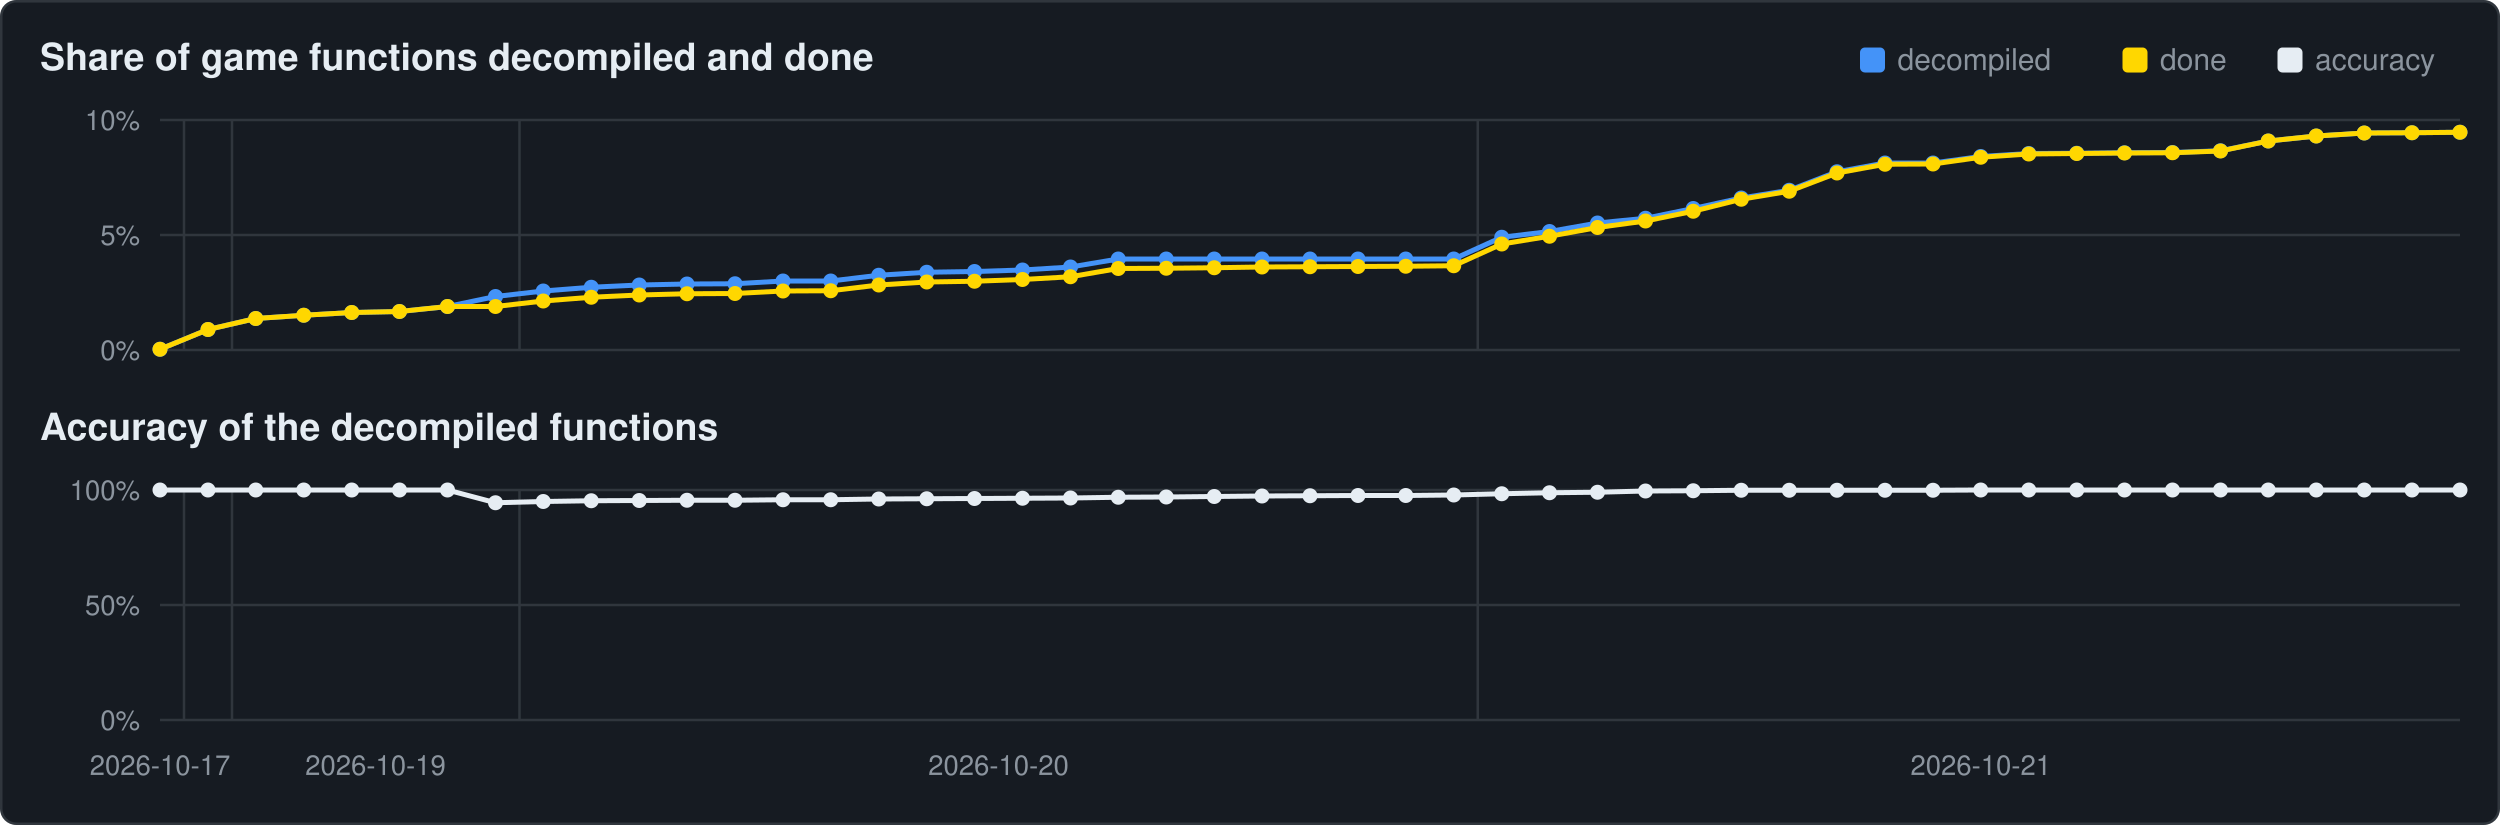
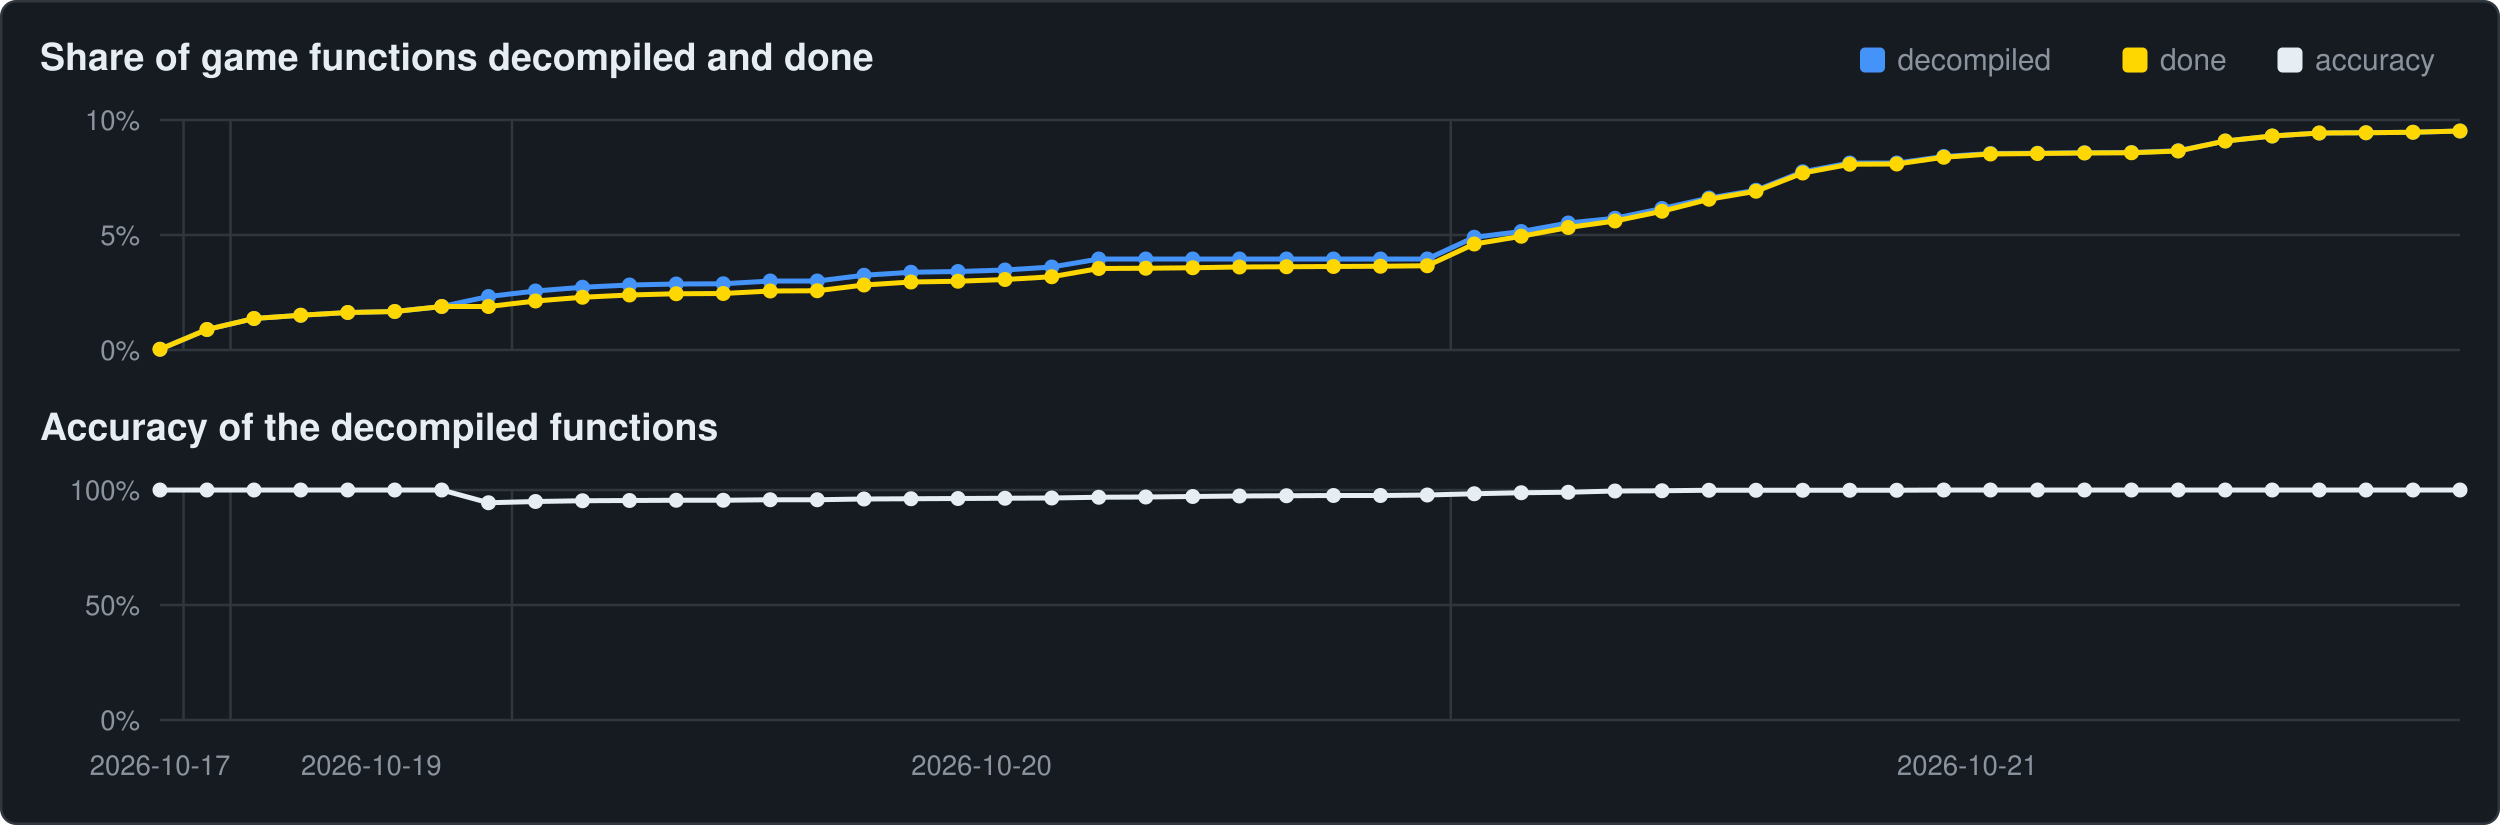
<svg xmlns="http://www.w3.org/2000/svg" viewBox="0 0 1000 330" width="1000" height="330">
  <rect x="0.5" y="0.5" width="999" height="329" rx="6" fill="#161b22" stroke="#30363d" />
  <text x="16" y="28" font-family="Segoe UI,Helvetica,Arial,sans-serif" font-size="15" font-weight="600" fill="#e6edf3">Share of game functions decompiled and done</text>
  <text x="16" y="176" font-family="Segoe UI,Helvetica,Arial,sans-serif" font-size="15" font-weight="600" fill="#e6edf3">Accuracy of the decompiled functions</text>
  <rect x="911" y="19" width="10" height="10" rx="2" fill="#e6edf3" />
  <text x="926" y="28" font-family="Segoe UI,Helvetica,Arial,sans-serif" font-size="12" fill="#8b949e">accuracy</text>
  <rect x="849" y="19" width="10" height="10" rx="2" fill="#ffd700" />
  <text x="864" y="28" font-family="Segoe UI,Helvetica,Arial,sans-serif" font-size="12" fill="#8b949e">done</text>
  <rect x="744" y="19" width="10" height="10" rx="2" fill="#4493f8" />
  <text x="759" y="28" font-family="Segoe UI,Helvetica,Arial,sans-serif" font-size="12" fill="#8b949e">decompiled</text>
  <line x1="64" y1="140.0" x2="984" y2="140.0" stroke="#30363d" stroke-width="1" />
  <text x="56" y="144.0" text-anchor="end" font-family="Segoe UI,Helvetica,Arial,sans-serif" font-size="11" fill="#8b949e">0%</text>
  <line x1="64" y1="94.0" x2="984" y2="94.0" stroke="#30363d" stroke-width="1" />
  <text x="56" y="98.0" text-anchor="end" font-family="Segoe UI,Helvetica,Arial,sans-serif" font-size="11" fill="#8b949e">5%</text>
  <line x1="64" y1="48.0" x2="984" y2="48.0" stroke="#30363d" stroke-width="1" />
  <text x="56" y="52.0" text-anchor="end" font-family="Segoe UI,Helvetica,Arial,sans-serif" font-size="11" fill="#8b949e">10%</text>
-   <line x1="73.6" y1="48" x2="73.6" y2="140" stroke="#30363d" stroke-width="1" />
-   <line x1="92.8" y1="48" x2="92.8" y2="140" stroke="#30363d" stroke-width="1" />
-   <line x1="207.8" y1="48" x2="207.8" y2="140" stroke="#30363d" stroke-width="1" />
-   <line x1="591.1" y1="48" x2="591.1" y2="140" stroke="#30363d" stroke-width="1" />
-   <polyline points="64.0,139.7 83.2,131.8 102.3,127.4 121.5,126.1 140.7,125.0 159.8,124.6 179.0,122.6 198.2,118.6 217.3,116.4 236.5,114.9 255.7,114.0 274.8,113.6 294.0,113.5 313.2,112.4 332.3,112.4 351.5,110.1 370.7,108.9 389.8,108.6 409.0,108.0 428.2,106.8 447.3,103.6 466.5,103.6 485.7,103.6 504.8,103.6 524.0,103.6 543.2,103.6 562.3,103.6 581.5,103.6 600.7,94.9 619.8,92.6 639.0,89.2 658.2,87.3 677.3,83.4 696.5,79.2 715.7,76.1 734.8,68.7 754.0,65.2 773.2,65.2 792.3,62.6 811.5,61.4 830.7,61.3 849.8,61.1 869.0,61.0 888.2,60.3 907.3,56.4 926.5,54.4 945.7,53.2 964.8,53.1 984.0,52.9" fill="none" stroke="#4493f8" stroke-width="2" />
+   <line x1="73.4" y1="48" x2="73.4" y2="140" stroke="#30363d" stroke-width="1" />
+   <line x1="92.2" y1="48" x2="92.2" y2="140" stroke="#30363d" stroke-width="1" />
+   <line x1="204.8" y1="48" x2="204.8" y2="140" stroke="#30363d" stroke-width="1" />
+   <line x1="580.3" y1="48" x2="580.3" y2="140" stroke="#30363d" stroke-width="1" />
+   <polyline points="64.0,139.7 82.8,131.8 101.6,127.4 120.3,126.1 139.1,125.0 157.9,124.6 176.7,122.6 195.4,118.6 214.2,116.4 233.0,114.9 251.8,114.0 270.5,113.6 289.3,113.5 308.1,112.4 326.9,112.4 345.6,110.1 364.4,108.9 383.2,108.6 402.0,108.0 420.7,106.8 439.5,103.6 458.3,103.6 477.1,103.6 495.8,103.6 514.6,103.6 533.4,103.6 552.2,103.6 570.9,103.6 589.7,94.9 608.5,92.6 627.3,89.2 646.0,87.3 664.8,83.4 683.6,79.2 702.4,76.1 721.1,68.7 739.9,65.2 758.7,65.2 777.5,62.6 796.2,61.4 815.0,61.3 833.8,61.1 852.6,61.0 871.3,60.3 890.1,56.4 908.9,54.4 927.7,53.2 946.4,53.1 965.2,52.9 984.0,52.4" fill="none" stroke="#4493f8" stroke-width="2" />
  <circle cx="64.0" cy="139.7" r="3.0" fill="#4493f8" />
-   <circle cx="83.2" cy="131.8" r="3.0" fill="#4493f8" />
-   <circle cx="102.3" cy="127.4" r="3.0" fill="#4493f8" />
-   <circle cx="121.5" cy="126.1" r="3.0" fill="#4493f8" />
-   <circle cx="140.7" cy="125.0" r="3.0" fill="#4493f8" />
-   <circle cx="159.8" cy="124.6" r="3.0" fill="#4493f8" />
-   <circle cx="179.0" cy="122.6" r="3.0" fill="#4493f8" />
-   <circle cx="198.2" cy="118.6" r="3.0" fill="#4493f8" />
-   <circle cx="217.3" cy="116.4" r="3.0" fill="#4493f8" />
-   <circle cx="236.5" cy="114.9" r="3.0" fill="#4493f8" />
-   <circle cx="255.7" cy="114.0" r="3.0" fill="#4493f8" />
-   <circle cx="274.8" cy="113.6" r="3.0" fill="#4493f8" />
-   <circle cx="294.0" cy="113.5" r="3.0" fill="#4493f8" />
-   <circle cx="313.2" cy="112.4" r="3.0" fill="#4493f8" />
-   <circle cx="332.3" cy="112.4" r="3.0" fill="#4493f8" />
-   <circle cx="351.5" cy="110.1" r="3.0" fill="#4493f8" />
-   <circle cx="370.7" cy="108.9" r="3.0" fill="#4493f8" />
-   <circle cx="389.8" cy="108.6" r="3.0" fill="#4493f8" />
-   <circle cx="409.0" cy="108.0" r="3.0" fill="#4493f8" />
-   <circle cx="428.2" cy="106.8" r="3.0" fill="#4493f8" />
-   <circle cx="447.3" cy="103.6" r="3.0" fill="#4493f8" />
-   <circle cx="466.5" cy="103.6" r="3.0" fill="#4493f8" />
-   <circle cx="485.7" cy="103.6" r="3.0" fill="#4493f8" />
-   <circle cx="504.8" cy="103.6" r="3.0" fill="#4493f8" />
-   <circle cx="524.0" cy="103.6" r="3.0" fill="#4493f8" />
-   <circle cx="543.2" cy="103.6" r="3.0" fill="#4493f8" />
-   <circle cx="562.3" cy="103.6" r="3.0" fill="#4493f8" />
-   <circle cx="581.5" cy="103.6" r="3.0" fill="#4493f8" />
-   <circle cx="600.7" cy="94.9" r="3.0" fill="#4493f8" />
-   <circle cx="619.8" cy="92.6" r="3.0" fill="#4493f8" />
-   <circle cx="639.0" cy="89.2" r="3.0" fill="#4493f8" />
-   <circle cx="658.2" cy="87.3" r="3.0" fill="#4493f8" />
-   <circle cx="677.3" cy="83.4" r="3.0" fill="#4493f8" />
-   <circle cx="696.5" cy="79.2" r="3.0" fill="#4493f8" />
-   <circle cx="715.7" cy="76.1" r="3.0" fill="#4493f8" />
-   <circle cx="734.8" cy="68.7" r="3.0" fill="#4493f8" />
-   <circle cx="754.0" cy="65.2" r="3.0" fill="#4493f8" />
-   <circle cx="773.2" cy="65.2" r="3.0" fill="#4493f8" />
-   <circle cx="792.3" cy="62.6" r="3.0" fill="#4493f8" />
-   <circle cx="811.5" cy="61.4" r="3.0" fill="#4493f8" />
-   <circle cx="830.7" cy="61.3" r="3.0" fill="#4493f8" />
-   <circle cx="849.8" cy="61.1" r="3.0" fill="#4493f8" />
-   <circle cx="869.0" cy="61.0" r="3.0" fill="#4493f8" />
-   <circle cx="888.2" cy="60.3" r="3.0" fill="#4493f8" />
-   <circle cx="907.3" cy="56.4" r="3.0" fill="#4493f8" />
-   <circle cx="926.5" cy="54.4" r="3.0" fill="#4493f8" />
-   <circle cx="945.7" cy="53.2" r="3.0" fill="#4493f8" />
-   <circle cx="964.8" cy="53.1" r="3.0" fill="#4493f8" />
-   <circle cx="984.0" cy="52.9" r="3.0" fill="#4493f8" />
-   <polyline points="64.0,139.7 83.2,131.8 102.3,127.4 121.5,126.1 140.7,125.0 159.8,124.6 179.0,122.6 198.2,122.6 217.3,120.4 236.5,118.9 255.7,118.0 274.8,117.5 294.0,117.4 313.2,116.4 332.3,116.3 351.5,114.0 370.7,112.8 389.8,112.5 409.0,111.8 428.2,110.7 447.3,107.4 466.5,107.3 485.7,107.1 504.8,106.8 524.0,106.7 543.2,106.6 562.3,106.5 581.5,106.3 600.7,97.6 619.8,94.5 639.0,91.0 658.2,88.4 677.3,84.5 696.5,79.7 715.7,76.5 734.8,69.2 754.0,65.7 773.2,65.6 792.3,62.9 811.5,61.6 830.7,61.4 849.8,61.2 869.0,61.1 888.2,60.4 907.3,56.4 926.5,54.4 945.7,53.2 964.8,53.1 984.0,52.9" fill="none" stroke="#ffd700" stroke-width="2" />
+   <circle cx="82.8" cy="131.8" r="3.0" fill="#4493f8" />
+   <circle cx="101.6" cy="127.4" r="3.0" fill="#4493f8" />
+   <circle cx="120.3" cy="126.1" r="3.0" fill="#4493f8" />
+   <circle cx="139.1" cy="125.0" r="3.0" fill="#4493f8" />
+   <circle cx="157.9" cy="124.6" r="3.0" fill="#4493f8" />
+   <circle cx="176.7" cy="122.6" r="3.0" fill="#4493f8" />
+   <circle cx="195.4" cy="118.6" r="3.0" fill="#4493f8" />
+   <circle cx="214.2" cy="116.4" r="3.0" fill="#4493f8" />
+   <circle cx="233.0" cy="114.9" r="3.0" fill="#4493f8" />
+   <circle cx="251.8" cy="114.0" r="3.0" fill="#4493f8" />
+   <circle cx="270.5" cy="113.6" r="3.0" fill="#4493f8" />
+   <circle cx="289.3" cy="113.5" r="3.0" fill="#4493f8" />
+   <circle cx="308.1" cy="112.4" r="3.0" fill="#4493f8" />
+   <circle cx="326.9" cy="112.4" r="3.0" fill="#4493f8" />
+   <circle cx="345.6" cy="110.1" r="3.0" fill="#4493f8" />
+   <circle cx="364.4" cy="108.9" r="3.0" fill="#4493f8" />
+   <circle cx="383.2" cy="108.6" r="3.0" fill="#4493f8" />
+   <circle cx="402.0" cy="108.0" r="3.0" fill="#4493f8" />
+   <circle cx="420.7" cy="106.8" r="3.0" fill="#4493f8" />
+   <circle cx="439.5" cy="103.6" r="3.0" fill="#4493f8" />
+   <circle cx="458.3" cy="103.6" r="3.0" fill="#4493f8" />
+   <circle cx="477.1" cy="103.6" r="3.0" fill="#4493f8" />
+   <circle cx="495.8" cy="103.6" r="3.0" fill="#4493f8" />
+   <circle cx="514.6" cy="103.6" r="3.0" fill="#4493f8" />
+   <circle cx="533.4" cy="103.6" r="3.0" fill="#4493f8" />
+   <circle cx="552.2" cy="103.6" r="3.0" fill="#4493f8" />
+   <circle cx="570.9" cy="103.6" r="3.0" fill="#4493f8" />
+   <circle cx="589.7" cy="94.9" r="3.0" fill="#4493f8" />
+   <circle cx="608.5" cy="92.6" r="3.0" fill="#4493f8" />
+   <circle cx="627.3" cy="89.2" r="3.0" fill="#4493f8" />
+   <circle cx="646.0" cy="87.3" r="3.0" fill="#4493f8" />
+   <circle cx="664.8" cy="83.4" r="3.0" fill="#4493f8" />
+   <circle cx="683.6" cy="79.2" r="3.0" fill="#4493f8" />
+   <circle cx="702.4" cy="76.1" r="3.0" fill="#4493f8" />
+   <circle cx="721.1" cy="68.7" r="3.0" fill="#4493f8" />
+   <circle cx="739.9" cy="65.2" r="3.0" fill="#4493f8" />
+   <circle cx="758.7" cy="65.2" r="3.0" fill="#4493f8" />
+   <circle cx="777.5" cy="62.6" r="3.0" fill="#4493f8" />
+   <circle cx="796.2" cy="61.4" r="3.0" fill="#4493f8" />
+   <circle cx="815.0" cy="61.3" r="3.0" fill="#4493f8" />
+   <circle cx="833.8" cy="61.1" r="3.0" fill="#4493f8" />
+   <circle cx="852.6" cy="61.0" r="3.0" fill="#4493f8" />
+   <circle cx="871.3" cy="60.3" r="3.0" fill="#4493f8" />
+   <circle cx="890.1" cy="56.4" r="3.0" fill="#4493f8" />
+   <circle cx="908.9" cy="54.4" r="3.0" fill="#4493f8" />
+   <circle cx="927.7" cy="53.2" r="3.0" fill="#4493f8" />
+   <circle cx="946.4" cy="53.1" r="3.0" fill="#4493f8" />
+   <circle cx="965.2" cy="52.9" r="3.0" fill="#4493f8" />
+   <circle cx="984.0" cy="52.4" r="3.0" fill="#4493f8" />
+   <polyline points="64.0,139.7 82.8,131.8 101.6,127.4 120.3,126.1 139.1,125.0 157.9,124.6 176.7,122.6 195.4,122.6 214.2,120.4 233.0,118.9 251.8,118.0 270.5,117.5 289.3,117.4 308.1,116.4 326.9,116.3 345.6,114.0 364.4,112.8 383.2,112.5 402.0,111.8 420.7,110.7 439.5,107.4 458.3,107.3 477.1,107.1 495.8,106.8 514.6,106.7 533.4,106.6 552.2,106.5 570.9,106.3 589.7,97.6 608.5,94.5 627.3,91.0 646.0,88.4 664.8,84.5 683.6,79.7 702.4,76.5 721.1,69.2 739.9,65.7 758.7,65.6 777.5,62.9 796.2,61.6 815.0,61.4 833.8,61.2 852.6,61.1 871.3,60.4 890.1,56.4 908.9,54.4 927.7,53.2 946.4,53.1 965.2,52.9 984.0,52.4" fill="none" stroke="#ffd700" stroke-width="2" />
  <circle cx="64.0" cy="139.7" r="3.0" fill="#ffd700" />
-   <circle cx="83.2" cy="131.8" r="3.0" fill="#ffd700" />
-   <circle cx="102.3" cy="127.4" r="3.0" fill="#ffd700" />
-   <circle cx="121.5" cy="126.1" r="3.0" fill="#ffd700" />
-   <circle cx="140.7" cy="125.0" r="3.0" fill="#ffd700" />
-   <circle cx="159.8" cy="124.6" r="3.0" fill="#ffd700" />
-   <circle cx="179.0" cy="122.6" r="3.0" fill="#ffd700" />
-   <circle cx="198.2" cy="122.6" r="3.0" fill="#ffd700" />
-   <circle cx="217.3" cy="120.4" r="3.0" fill="#ffd700" />
-   <circle cx="236.5" cy="118.9" r="3.0" fill="#ffd700" />
-   <circle cx="255.7" cy="118.0" r="3.0" fill="#ffd700" />
-   <circle cx="274.8" cy="117.5" r="3.0" fill="#ffd700" />
-   <circle cx="294.0" cy="117.4" r="3.0" fill="#ffd700" />
-   <circle cx="313.2" cy="116.4" r="3.0" fill="#ffd700" />
-   <circle cx="332.3" cy="116.3" r="3.0" fill="#ffd700" />
-   <circle cx="351.5" cy="114.0" r="3.0" fill="#ffd700" />
-   <circle cx="370.7" cy="112.8" r="3.0" fill="#ffd700" />
-   <circle cx="389.8" cy="112.5" r="3.0" fill="#ffd700" />
-   <circle cx="409.0" cy="111.8" r="3.0" fill="#ffd700" />
-   <circle cx="428.2" cy="110.7" r="3.0" fill="#ffd700" />
-   <circle cx="447.3" cy="107.4" r="3.0" fill="#ffd700" />
-   <circle cx="466.5" cy="107.3" r="3.0" fill="#ffd700" />
-   <circle cx="485.7" cy="107.1" r="3.0" fill="#ffd700" />
-   <circle cx="504.8" cy="106.8" r="3.0" fill="#ffd700" />
-   <circle cx="524.0" cy="106.7" r="3.0" fill="#ffd700" />
-   <circle cx="543.2" cy="106.6" r="3.0" fill="#ffd700" />
-   <circle cx="562.3" cy="106.5" r="3.0" fill="#ffd700" />
-   <circle cx="581.5" cy="106.3" r="3.0" fill="#ffd700" />
-   <circle cx="600.7" cy="97.6" r="3.0" fill="#ffd700" />
-   <circle cx="619.8" cy="94.5" r="3.0" fill="#ffd700" />
-   <circle cx="639.0" cy="91.0" r="3.0" fill="#ffd700" />
-   <circle cx="658.2" cy="88.4" r="3.0" fill="#ffd700" />
-   <circle cx="677.3" cy="84.5" r="3.0" fill="#ffd700" />
-   <circle cx="696.5" cy="79.7" r="3.0" fill="#ffd700" />
-   <circle cx="715.7" cy="76.5" r="3.0" fill="#ffd700" />
-   <circle cx="734.8" cy="69.2" r="3.0" fill="#ffd700" />
-   <circle cx="754.0" cy="65.7" r="3.0" fill="#ffd700" />
-   <circle cx="773.2" cy="65.6" r="3.0" fill="#ffd700" />
-   <circle cx="792.3" cy="62.9" r="3.0" fill="#ffd700" />
-   <circle cx="811.5" cy="61.6" r="3.0" fill="#ffd700" />
-   <circle cx="830.7" cy="61.4" r="3.0" fill="#ffd700" />
-   <circle cx="849.8" cy="61.2" r="3.0" fill="#ffd700" />
-   <circle cx="869.0" cy="61.1" r="3.0" fill="#ffd700" />
-   <circle cx="888.2" cy="60.4" r="3.0" fill="#ffd700" />
-   <circle cx="907.3" cy="56.4" r="3.0" fill="#ffd700" />
-   <circle cx="926.5" cy="54.4" r="3.0" fill="#ffd700" />
-   <circle cx="945.7" cy="53.2" r="3.0" fill="#ffd700" />
-   <circle cx="964.8" cy="53.1" r="3.0" fill="#ffd700" />
-   <circle cx="984.0" cy="52.9" r="3.0" fill="#ffd700" />
+   <circle cx="82.8" cy="131.8" r="3.0" fill="#ffd700" />
+   <circle cx="101.6" cy="127.4" r="3.0" fill="#ffd700" />
+   <circle cx="120.3" cy="126.1" r="3.0" fill="#ffd700" />
+   <circle cx="139.1" cy="125.0" r="3.0" fill="#ffd700" />
+   <circle cx="157.9" cy="124.6" r="3.0" fill="#ffd700" />
+   <circle cx="176.7" cy="122.6" r="3.0" fill="#ffd700" />
+   <circle cx="195.4" cy="122.6" r="3.0" fill="#ffd700" />
+   <circle cx="214.2" cy="120.4" r="3.0" fill="#ffd700" />
+   <circle cx="233.0" cy="118.9" r="3.0" fill="#ffd700" />
+   <circle cx="251.8" cy="118.0" r="3.0" fill="#ffd700" />
+   <circle cx="270.5" cy="117.5" r="3.0" fill="#ffd700" />
+   <circle cx="289.3" cy="117.4" r="3.0" fill="#ffd700" />
+   <circle cx="308.1" cy="116.4" r="3.0" fill="#ffd700" />
+   <circle cx="326.9" cy="116.3" r="3.0" fill="#ffd700" />
+   <circle cx="345.6" cy="114.0" r="3.0" fill="#ffd700" />
+   <circle cx="364.4" cy="112.8" r="3.0" fill="#ffd700" />
+   <circle cx="383.2" cy="112.5" r="3.0" fill="#ffd700" />
+   <circle cx="402.0" cy="111.8" r="3.0" fill="#ffd700" />
+   <circle cx="420.7" cy="110.7" r="3.0" fill="#ffd700" />
+   <circle cx="439.5" cy="107.4" r="3.0" fill="#ffd700" />
+   <circle cx="458.3" cy="107.3" r="3.0" fill="#ffd700" />
+   <circle cx="477.1" cy="107.1" r="3.0" fill="#ffd700" />
+   <circle cx="495.8" cy="106.8" r="3.0" fill="#ffd700" />
+   <circle cx="514.6" cy="106.7" r="3.0" fill="#ffd700" />
+   <circle cx="533.4" cy="106.6" r="3.0" fill="#ffd700" />
+   <circle cx="552.2" cy="106.5" r="3.0" fill="#ffd700" />
+   <circle cx="570.9" cy="106.3" r="3.0" fill="#ffd700" />
+   <circle cx="589.7" cy="97.6" r="3.0" fill="#ffd700" />
+   <circle cx="608.5" cy="94.5" r="3.0" fill="#ffd700" />
+   <circle cx="627.3" cy="91.0" r="3.0" fill="#ffd700" />
+   <circle cx="646.0" cy="88.4" r="3.0" fill="#ffd700" />
+   <circle cx="664.8" cy="84.5" r="3.0" fill="#ffd700" />
+   <circle cx="683.6" cy="79.7" r="3.0" fill="#ffd700" />
+   <circle cx="702.4" cy="76.5" r="3.0" fill="#ffd700" />
+   <circle cx="721.1" cy="69.2" r="3.0" fill="#ffd700" />
+   <circle cx="739.9" cy="65.7" r="3.0" fill="#ffd700" />
+   <circle cx="758.7" cy="65.6" r="3.0" fill="#ffd700" />
+   <circle cx="777.5" cy="62.9" r="3.0" fill="#ffd700" />
+   <circle cx="796.2" cy="61.6" r="3.0" fill="#ffd700" />
+   <circle cx="815.0" cy="61.4" r="3.0" fill="#ffd700" />
+   <circle cx="833.8" cy="61.2" r="3.0" fill="#ffd700" />
+   <circle cx="852.6" cy="61.1" r="3.0" fill="#ffd700" />
+   <circle cx="871.3" cy="60.4" r="3.0" fill="#ffd700" />
+   <circle cx="890.1" cy="56.4" r="3.0" fill="#ffd700" />
+   <circle cx="908.9" cy="54.4" r="3.0" fill="#ffd700" />
+   <circle cx="927.7" cy="53.2" r="3.0" fill="#ffd700" />
+   <circle cx="946.4" cy="53.1" r="3.0" fill="#ffd700" />
+   <circle cx="965.2" cy="52.9" r="3.0" fill="#ffd700" />
+   <circle cx="984.0" cy="52.4" r="3.0" fill="#ffd700" />
  <line x1="64" y1="288.0" x2="984" y2="288.0" stroke="#30363d" stroke-width="1" />
  <text x="56" y="292.0" text-anchor="end" font-family="Segoe UI,Helvetica,Arial,sans-serif" font-size="11" fill="#8b949e">0%</text>
  <line x1="64" y1="242.0" x2="984" y2="242.0" stroke="#30363d" stroke-width="1" />
  <text x="56" y="246.0" text-anchor="end" font-family="Segoe UI,Helvetica,Arial,sans-serif" font-size="11" fill="#8b949e">50%</text>
  <line x1="64" y1="196.0" x2="984" y2="196.0" stroke="#30363d" stroke-width="1" />
  <text x="56" y="200.0" text-anchor="end" font-family="Segoe UI,Helvetica,Arial,sans-serif" font-size="11" fill="#8b949e">100%</text>
-   <line x1="73.6" y1="196" x2="73.6" y2="288" stroke="#30363d" stroke-width="1" />
-   <line x1="92.8" y1="196" x2="92.8" y2="288" stroke="#30363d" stroke-width="1" />
-   <line x1="207.8" y1="196" x2="207.8" y2="288" stroke="#30363d" stroke-width="1" />
-   <line x1="591.1" y1="196" x2="591.1" y2="288" stroke="#30363d" stroke-width="1" />
-   <polyline points="64.0,196.0 83.2,196.0 102.3,196.0 121.5,196.0 140.7,196.0 159.8,196.0 179.0,196.0 198.2,201.1 217.3,200.6 236.5,200.3 255.7,200.2 274.8,200.1 294.0,200.1 313.2,199.9 332.3,199.9 351.5,199.6 370.7,199.5 389.8,199.4 409.0,199.3 428.2,199.2 447.3,198.9 466.5,198.8 485.7,198.6 504.8,198.4 524.0,198.3 543.2,198.2 562.3,198.2 581.5,198.0 600.7,197.5 619.8,197.1 639.0,196.9 658.2,196.4 677.3,196.3 696.5,196.1 715.7,196.1 734.8,196.1 754.0,196.1 773.2,196.1 792.3,196.0 811.5,196.0 830.7,196.0 849.8,196.0 869.0,196.0 888.2,196.0 907.3,196.0 926.5,196.0 945.7,196.0 964.8,196.0 984.0,196.0" fill="none" stroke="#e6edf3" stroke-width="2" />
+   <line x1="73.4" y1="196" x2="73.4" y2="288" stroke="#30363d" stroke-width="1" />
+   <line x1="92.2" y1="196" x2="92.2" y2="288" stroke="#30363d" stroke-width="1" />
+   <line x1="204.8" y1="196" x2="204.8" y2="288" stroke="#30363d" stroke-width="1" />
+   <line x1="580.3" y1="196" x2="580.3" y2="288" stroke="#30363d" stroke-width="1" />
+   <polyline points="64.0,196.0 82.8,196.0 101.6,196.0 120.3,196.0 139.1,196.0 157.9,196.0 176.7,196.0 195.4,201.1 214.2,200.6 233.0,200.3 251.8,200.2 270.5,200.1 289.3,200.1 308.1,199.9 326.9,199.9 345.6,199.6 364.4,199.5 383.2,199.4 402.0,199.3 420.7,199.2 439.5,198.9 458.3,198.8 477.1,198.6 495.8,198.4 514.6,198.3 533.4,198.2 552.2,198.2 570.9,198.0 589.7,197.5 608.5,197.1 627.3,196.9 646.0,196.4 664.8,196.3 683.6,196.1 702.4,196.1 721.1,196.1 739.9,196.1 758.7,196.1 777.5,196.0 796.2,196.0 815.0,196.0 833.8,196.0 852.6,196.0 871.3,196.0 890.1,196.0 908.9,196.0 927.7,196.0 946.4,196.0 965.2,196.0 984.0,196.0" fill="none" stroke="#e6edf3" stroke-width="2" />
  <circle cx="64.0" cy="196.0" r="3.0" fill="#e6edf3" />
-   <circle cx="83.2" cy="196.0" r="3.0" fill="#e6edf3" />
-   <circle cx="102.3" cy="196.0" r="3.0" fill="#e6edf3" />
-   <circle cx="121.5" cy="196.0" r="3.0" fill="#e6edf3" />
-   <circle cx="140.7" cy="196.0" r="3.0" fill="#e6edf3" />
-   <circle cx="159.8" cy="196.0" r="3.0" fill="#e6edf3" />
-   <circle cx="179.0" cy="196.0" r="3.0" fill="#e6edf3" />
-   <circle cx="198.2" cy="201.1" r="3.0" fill="#e6edf3" />
-   <circle cx="217.3" cy="200.6" r="3.0" fill="#e6edf3" />
-   <circle cx="236.5" cy="200.3" r="3.0" fill="#e6edf3" />
-   <circle cx="255.7" cy="200.2" r="3.0" fill="#e6edf3" />
-   <circle cx="274.8" cy="200.1" r="3.0" fill="#e6edf3" />
-   <circle cx="294.0" cy="200.1" r="3.0" fill="#e6edf3" />
-   <circle cx="313.2" cy="199.9" r="3.0" fill="#e6edf3" />
-   <circle cx="332.3" cy="199.9" r="3.0" fill="#e6edf3" />
-   <circle cx="351.5" cy="199.6" r="3.0" fill="#e6edf3" />
-   <circle cx="370.7" cy="199.5" r="3.0" fill="#e6edf3" />
-   <circle cx="389.8" cy="199.4" r="3.0" fill="#e6edf3" />
-   <circle cx="409.0" cy="199.3" r="3.0" fill="#e6edf3" />
-   <circle cx="428.2" cy="199.2" r="3.0" fill="#e6edf3" />
-   <circle cx="447.3" cy="198.9" r="3.0" fill="#e6edf3" />
-   <circle cx="466.5" cy="198.8" r="3.0" fill="#e6edf3" />
-   <circle cx="485.7" cy="198.6" r="3.0" fill="#e6edf3" />
-   <circle cx="504.8" cy="198.4" r="3.0" fill="#e6edf3" />
-   <circle cx="524.0" cy="198.3" r="3.0" fill="#e6edf3" />
-   <circle cx="543.2" cy="198.2" r="3.0" fill="#e6edf3" />
-   <circle cx="562.3" cy="198.2" r="3.0" fill="#e6edf3" />
-   <circle cx="581.5" cy="198.0" r="3.0" fill="#e6edf3" />
-   <circle cx="600.7" cy="197.5" r="3.0" fill="#e6edf3" />
-   <circle cx="619.8" cy="197.1" r="3.0" fill="#e6edf3" />
-   <circle cx="639.0" cy="196.9" r="3.0" fill="#e6edf3" />
-   <circle cx="658.2" cy="196.4" r="3.0" fill="#e6edf3" />
-   <circle cx="677.3" cy="196.3" r="3.0" fill="#e6edf3" />
-   <circle cx="696.5" cy="196.1" r="3.0" fill="#e6edf3" />
-   <circle cx="715.7" cy="196.1" r="3.0" fill="#e6edf3" />
-   <circle cx="734.8" cy="196.1" r="3.0" fill="#e6edf3" />
-   <circle cx="754.0" cy="196.1" r="3.0" fill="#e6edf3" />
-   <circle cx="773.2" cy="196.1" r="3.0" fill="#e6edf3" />
-   <circle cx="792.3" cy="196.0" r="3.0" fill="#e6edf3" />
-   <circle cx="811.5" cy="196.0" r="3.0" fill="#e6edf3" />
-   <circle cx="830.7" cy="196.0" r="3.0" fill="#e6edf3" />
-   <circle cx="849.8" cy="196.0" r="3.0" fill="#e6edf3" />
-   <circle cx="869.0" cy="196.0" r="3.0" fill="#e6edf3" />
-   <circle cx="888.2" cy="196.0" r="3.0" fill="#e6edf3" />
-   <circle cx="907.3" cy="196.0" r="3.0" fill="#e6edf3" />
-   <circle cx="926.5" cy="196.0" r="3.0" fill="#e6edf3" />
-   <circle cx="945.7" cy="196.0" r="3.0" fill="#e6edf3" />
-   <circle cx="964.8" cy="196.0" r="3.0" fill="#e6edf3" />
+   <circle cx="82.8" cy="196.0" r="3.0" fill="#e6edf3" />
+   <circle cx="101.6" cy="196.0" r="3.0" fill="#e6edf3" />
+   <circle cx="120.3" cy="196.0" r="3.0" fill="#e6edf3" />
+   <circle cx="139.1" cy="196.0" r="3.0" fill="#e6edf3" />
+   <circle cx="157.9" cy="196.0" r="3.0" fill="#e6edf3" />
+   <circle cx="176.7" cy="196.0" r="3.0" fill="#e6edf3" />
+   <circle cx="195.4" cy="201.1" r="3.0" fill="#e6edf3" />
+   <circle cx="214.2" cy="200.6" r="3.0" fill="#e6edf3" />
+   <circle cx="233.0" cy="200.3" r="3.0" fill="#e6edf3" />
+   <circle cx="251.8" cy="200.2" r="3.0" fill="#e6edf3" />
+   <circle cx="270.5" cy="200.1" r="3.0" fill="#e6edf3" />
+   <circle cx="289.3" cy="200.1" r="3.0" fill="#e6edf3" />
+   <circle cx="308.1" cy="199.9" r="3.0" fill="#e6edf3" />
+   <circle cx="326.9" cy="199.9" r="3.0" fill="#e6edf3" />
+   <circle cx="345.6" cy="199.6" r="3.0" fill="#e6edf3" />
+   <circle cx="364.4" cy="199.5" r="3.0" fill="#e6edf3" />
+   <circle cx="383.2" cy="199.4" r="3.0" fill="#e6edf3" />
+   <circle cx="402.0" cy="199.3" r="3.0" fill="#e6edf3" />
+   <circle cx="420.7" cy="199.2" r="3.0" fill="#e6edf3" />
+   <circle cx="439.5" cy="198.9" r="3.0" fill="#e6edf3" />
+   <circle cx="458.3" cy="198.8" r="3.0" fill="#e6edf3" />
+   <circle cx="477.1" cy="198.6" r="3.0" fill="#e6edf3" />
+   <circle cx="495.8" cy="198.4" r="3.0" fill="#e6edf3" />
+   <circle cx="514.6" cy="198.3" r="3.0" fill="#e6edf3" />
+   <circle cx="533.4" cy="198.2" r="3.0" fill="#e6edf3" />
+   <circle cx="552.2" cy="198.2" r="3.0" fill="#e6edf3" />
+   <circle cx="570.9" cy="198.0" r="3.0" fill="#e6edf3" />
+   <circle cx="589.7" cy="197.5" r="3.0" fill="#e6edf3" />
+   <circle cx="608.5" cy="197.1" r="3.0" fill="#e6edf3" />
+   <circle cx="627.3" cy="196.9" r="3.0" fill="#e6edf3" />
+   <circle cx="646.0" cy="196.4" r="3.0" fill="#e6edf3" />
+   <circle cx="664.8" cy="196.3" r="3.0" fill="#e6edf3" />
+   <circle cx="683.6" cy="196.1" r="3.0" fill="#e6edf3" />
+   <circle cx="702.4" cy="196.1" r="3.0" fill="#e6edf3" />
+   <circle cx="721.1" cy="196.1" r="3.0" fill="#e6edf3" />
+   <circle cx="739.9" cy="196.1" r="3.0" fill="#e6edf3" />
+   <circle cx="758.7" cy="196.1" r="3.0" fill="#e6edf3" />
+   <circle cx="777.5" cy="196.0" r="3.0" fill="#e6edf3" />
+   <circle cx="796.2" cy="196.0" r="3.0" fill="#e6edf3" />
+   <circle cx="815.0" cy="196.0" r="3.0" fill="#e6edf3" />
+   <circle cx="833.8" cy="196.0" r="3.0" fill="#e6edf3" />
+   <circle cx="852.6" cy="196.0" r="3.0" fill="#e6edf3" />
+   <circle cx="871.3" cy="196.0" r="3.0" fill="#e6edf3" />
+   <circle cx="890.1" cy="196.0" r="3.0" fill="#e6edf3" />
+   <circle cx="908.9" cy="196.0" r="3.0" fill="#e6edf3" />
+   <circle cx="927.7" cy="196.0" r="3.0" fill="#e6edf3" />
+   <circle cx="946.4" cy="196.0" r="3.0" fill="#e6edf3" />
+   <circle cx="965.2" cy="196.0" r="3.0" fill="#e6edf3" />
  <circle cx="984.0" cy="196.0" r="3.0" fill="#e6edf3" />
  <text x="64.0" y="310" text-anchor="middle" font-family="Segoe UI,Helvetica,Arial,sans-serif" font-size="11" fill="#8b949e">2026-10-17</text>
-   <text x="150.2" y="310" text-anchor="middle" font-family="Segoe UI,Helvetica,Arial,sans-serif" font-size="11" fill="#8b949e">2026-10-19</text>
-   <text x="399.4" y="310" text-anchor="middle" font-family="Segoe UI,Helvetica,Arial,sans-serif" font-size="11" fill="#8b949e">2026-10-20</text>
-   <text x="792.3" y="310" text-anchor="middle" font-family="Segoe UI,Helvetica,Arial,sans-serif" font-size="11" fill="#8b949e">2026-10-21</text>
+   <text x="148.5" y="310" text-anchor="middle" font-family="Segoe UI,Helvetica,Arial,sans-serif" font-size="11" fill="#8b949e">2026-10-19</text>
+   <text x="392.6" y="310" text-anchor="middle" font-family="Segoe UI,Helvetica,Arial,sans-serif" font-size="11" fill="#8b949e">2026-10-20</text>
+   <text x="786.9" y="310" text-anchor="middle" font-family="Segoe UI,Helvetica,Arial,sans-serif" font-size="11" fill="#8b949e">2026-10-21</text>
</svg>
